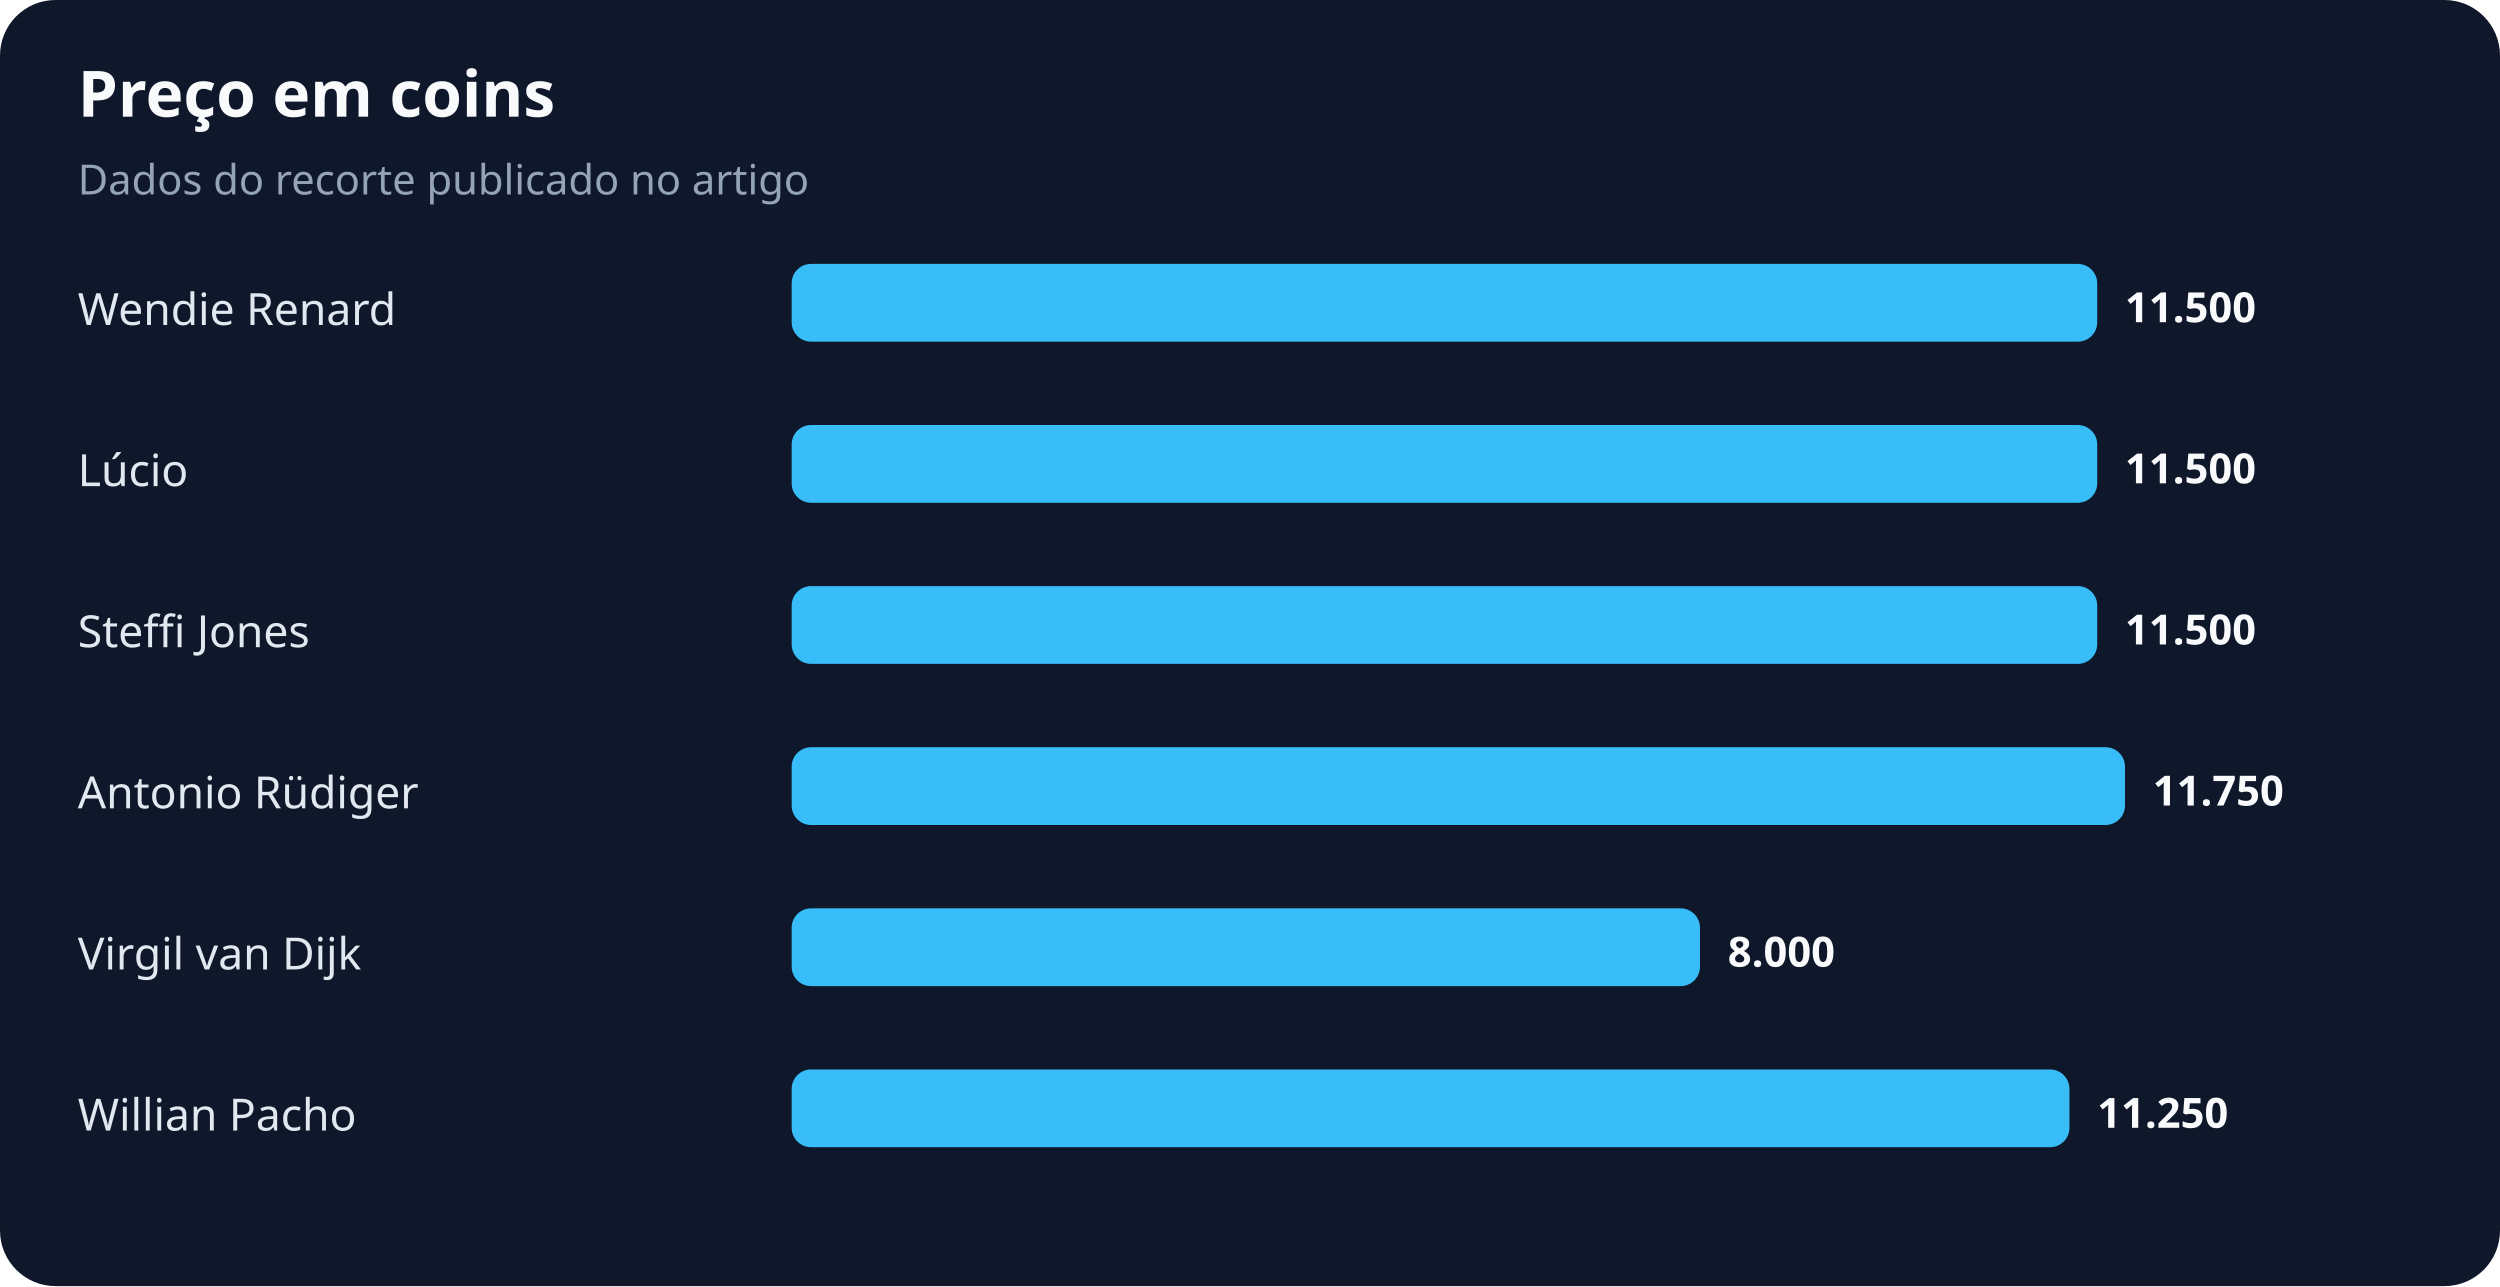
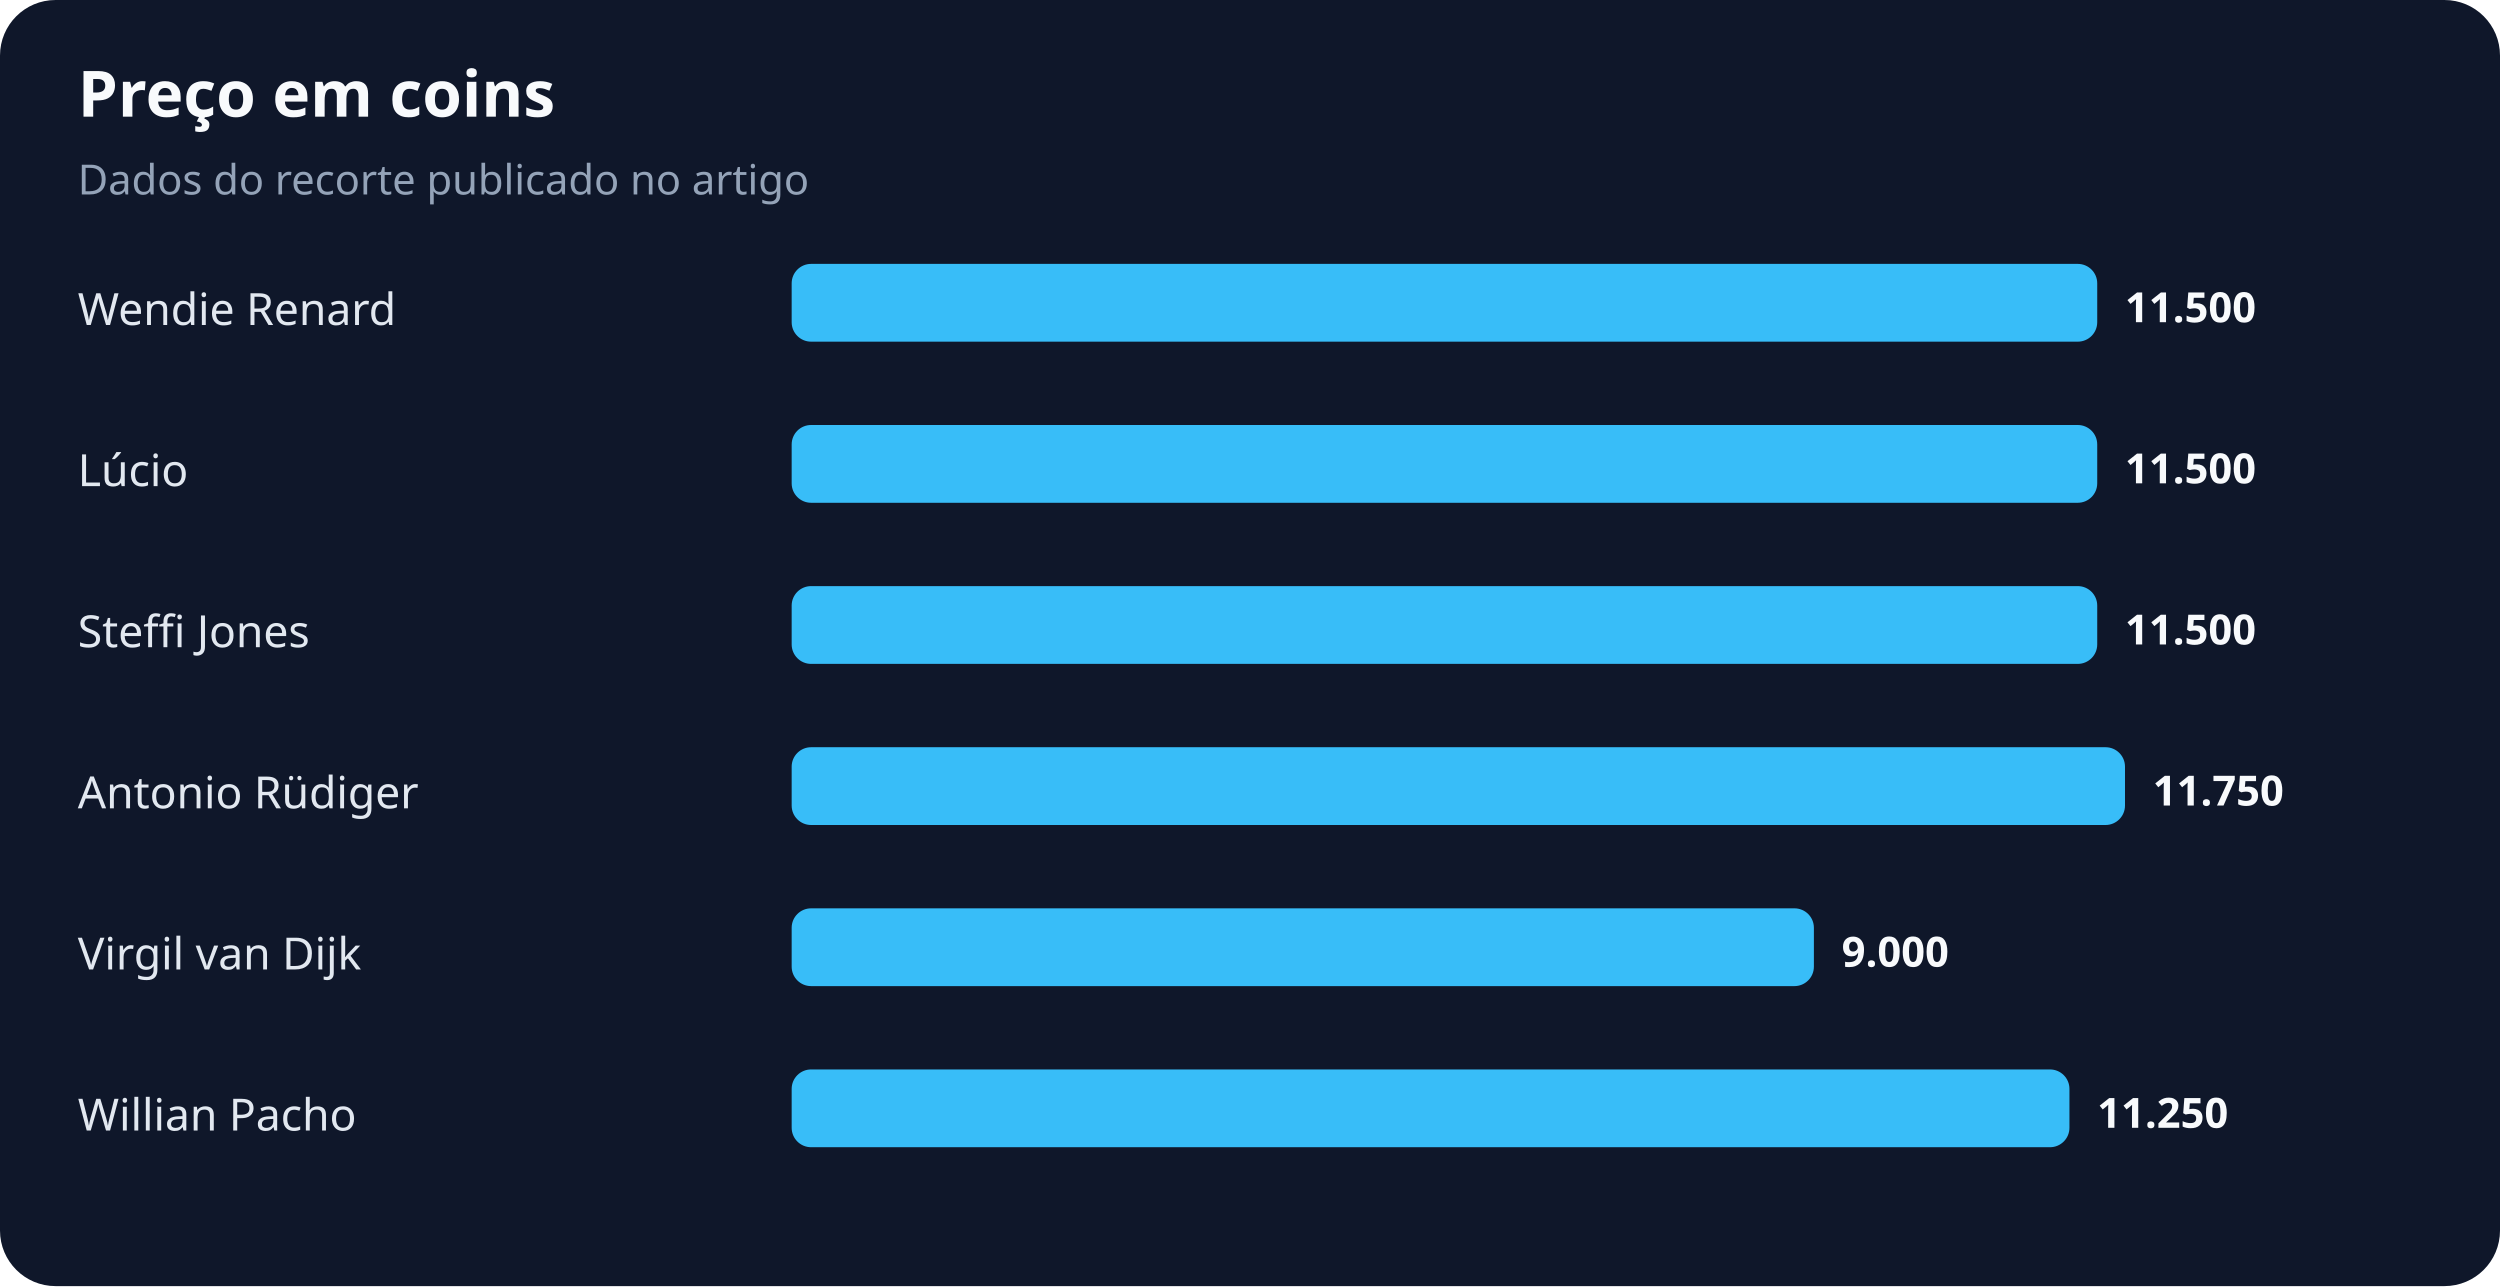
<svg xmlns="http://www.w3.org/2000/svg" width="900" height="463" viewBox="0 0 900 463" role="img" aria-labelledby="title desc">
  <rect width="100%" height="100%" rx="20" fill="#0f172a" />
  <text x="28" y="42" fill="#f8fafc" font-family="system-ui,sans-serif" font-size="23" font-weight="700">Preço em coins</text>
  <text x="28" y="70" fill="#94a3b8" font-family="system-ui,sans-serif" font-size="15">Dados do recorte publicado no artigo</text>
  <text x="28" y="117" fill="#e2e8f0" font-family="system-ui,sans-serif" font-size="16">Wendie Renard</text>
  <rect x="285" y="95" width="470" height="28" rx="7" fill="#38bdf8" />
  <text x="765" y="116" fill="#f8fafc" font-family="system-ui,sans-serif" font-size="15" font-weight="700">11.500</text>
  <text x="28" y="175" fill="#e2e8f0" font-family="system-ui,sans-serif" font-size="16">Lúcio</text>
  <rect x="285" y="153" width="470" height="28" rx="7" fill="#38bdf8" />
  <text x="765" y="174" fill="#f8fafc" font-family="system-ui,sans-serif" font-size="15" font-weight="700">11.500</text>
  <text x="28" y="233" fill="#e2e8f0" font-family="system-ui,sans-serif" font-size="16">Steffi Jones</text>
  <rect x="285" y="211" width="470" height="28" rx="7" fill="#38bdf8" />
  <text x="765" y="232" fill="#f8fafc" font-family="system-ui,sans-serif" font-size="15" font-weight="700">11.500</text>
  <text x="28" y="291" fill="#e2e8f0" font-family="system-ui,sans-serif" font-size="16">Antonio Rüdiger</text>
  <rect x="285" y="269" width="480" height="28" rx="7" fill="#38bdf8" />
  <text x="775" y="290" fill="#f8fafc" font-family="system-ui,sans-serif" font-size="15" font-weight="700">11.750</text>
  <text x="28" y="349" fill="#e2e8f0" font-family="system-ui,sans-serif" font-size="16">Virgil van Dijk</text>
-   <rect x="285" y="327" width="327" height="28" rx="7" fill="#38bdf8" />
-   <text x="622" y="348" fill="#f8fafc" font-family="system-ui,sans-serif" font-size="15" font-weight="700">8.000</text>
+   <rect x="285" y="327" width="368" height="28" rx="7" fill="#38bdf8" />
+   <text x="663" y="348" fill="#f8fafc" font-family="system-ui,sans-serif" font-size="15" font-weight="700">9.000</text>
  <text x="28" y="407" fill="#e2e8f0" font-family="system-ui,sans-serif" font-size="16">Willian Pacho</text>
  <rect x="285" y="385" width="460" height="28" rx="7" fill="#38bdf8" />
  <text x="755" y="406" fill="#f8fafc" font-family="system-ui,sans-serif" font-size="15" font-weight="700">11.250</text>
</svg>
